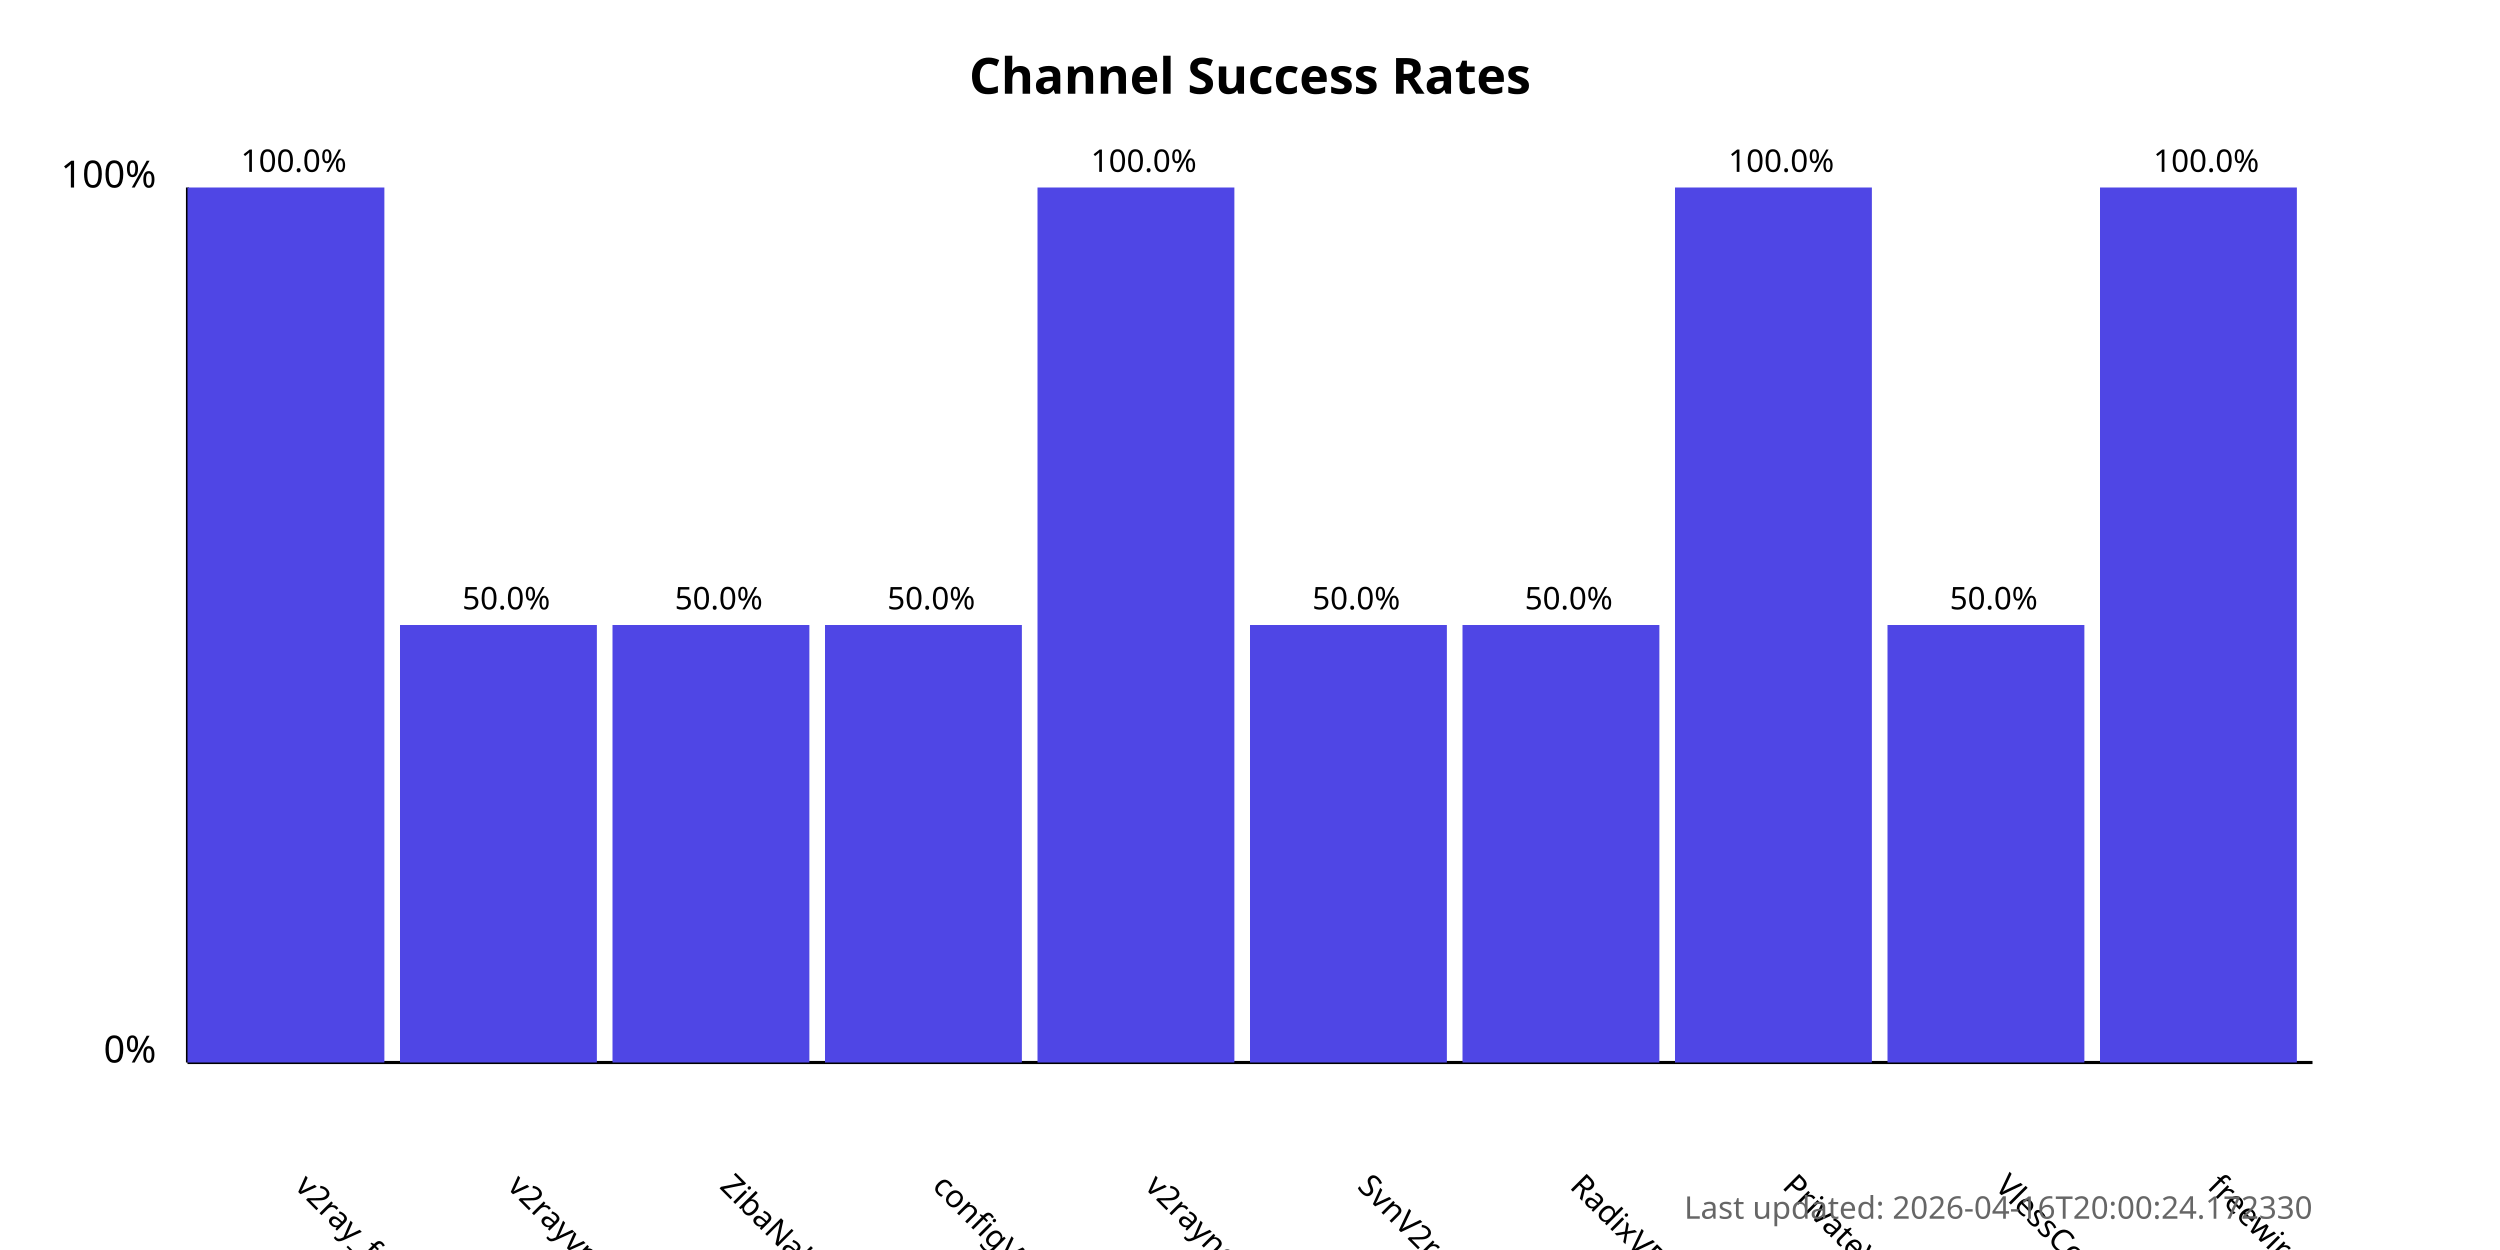
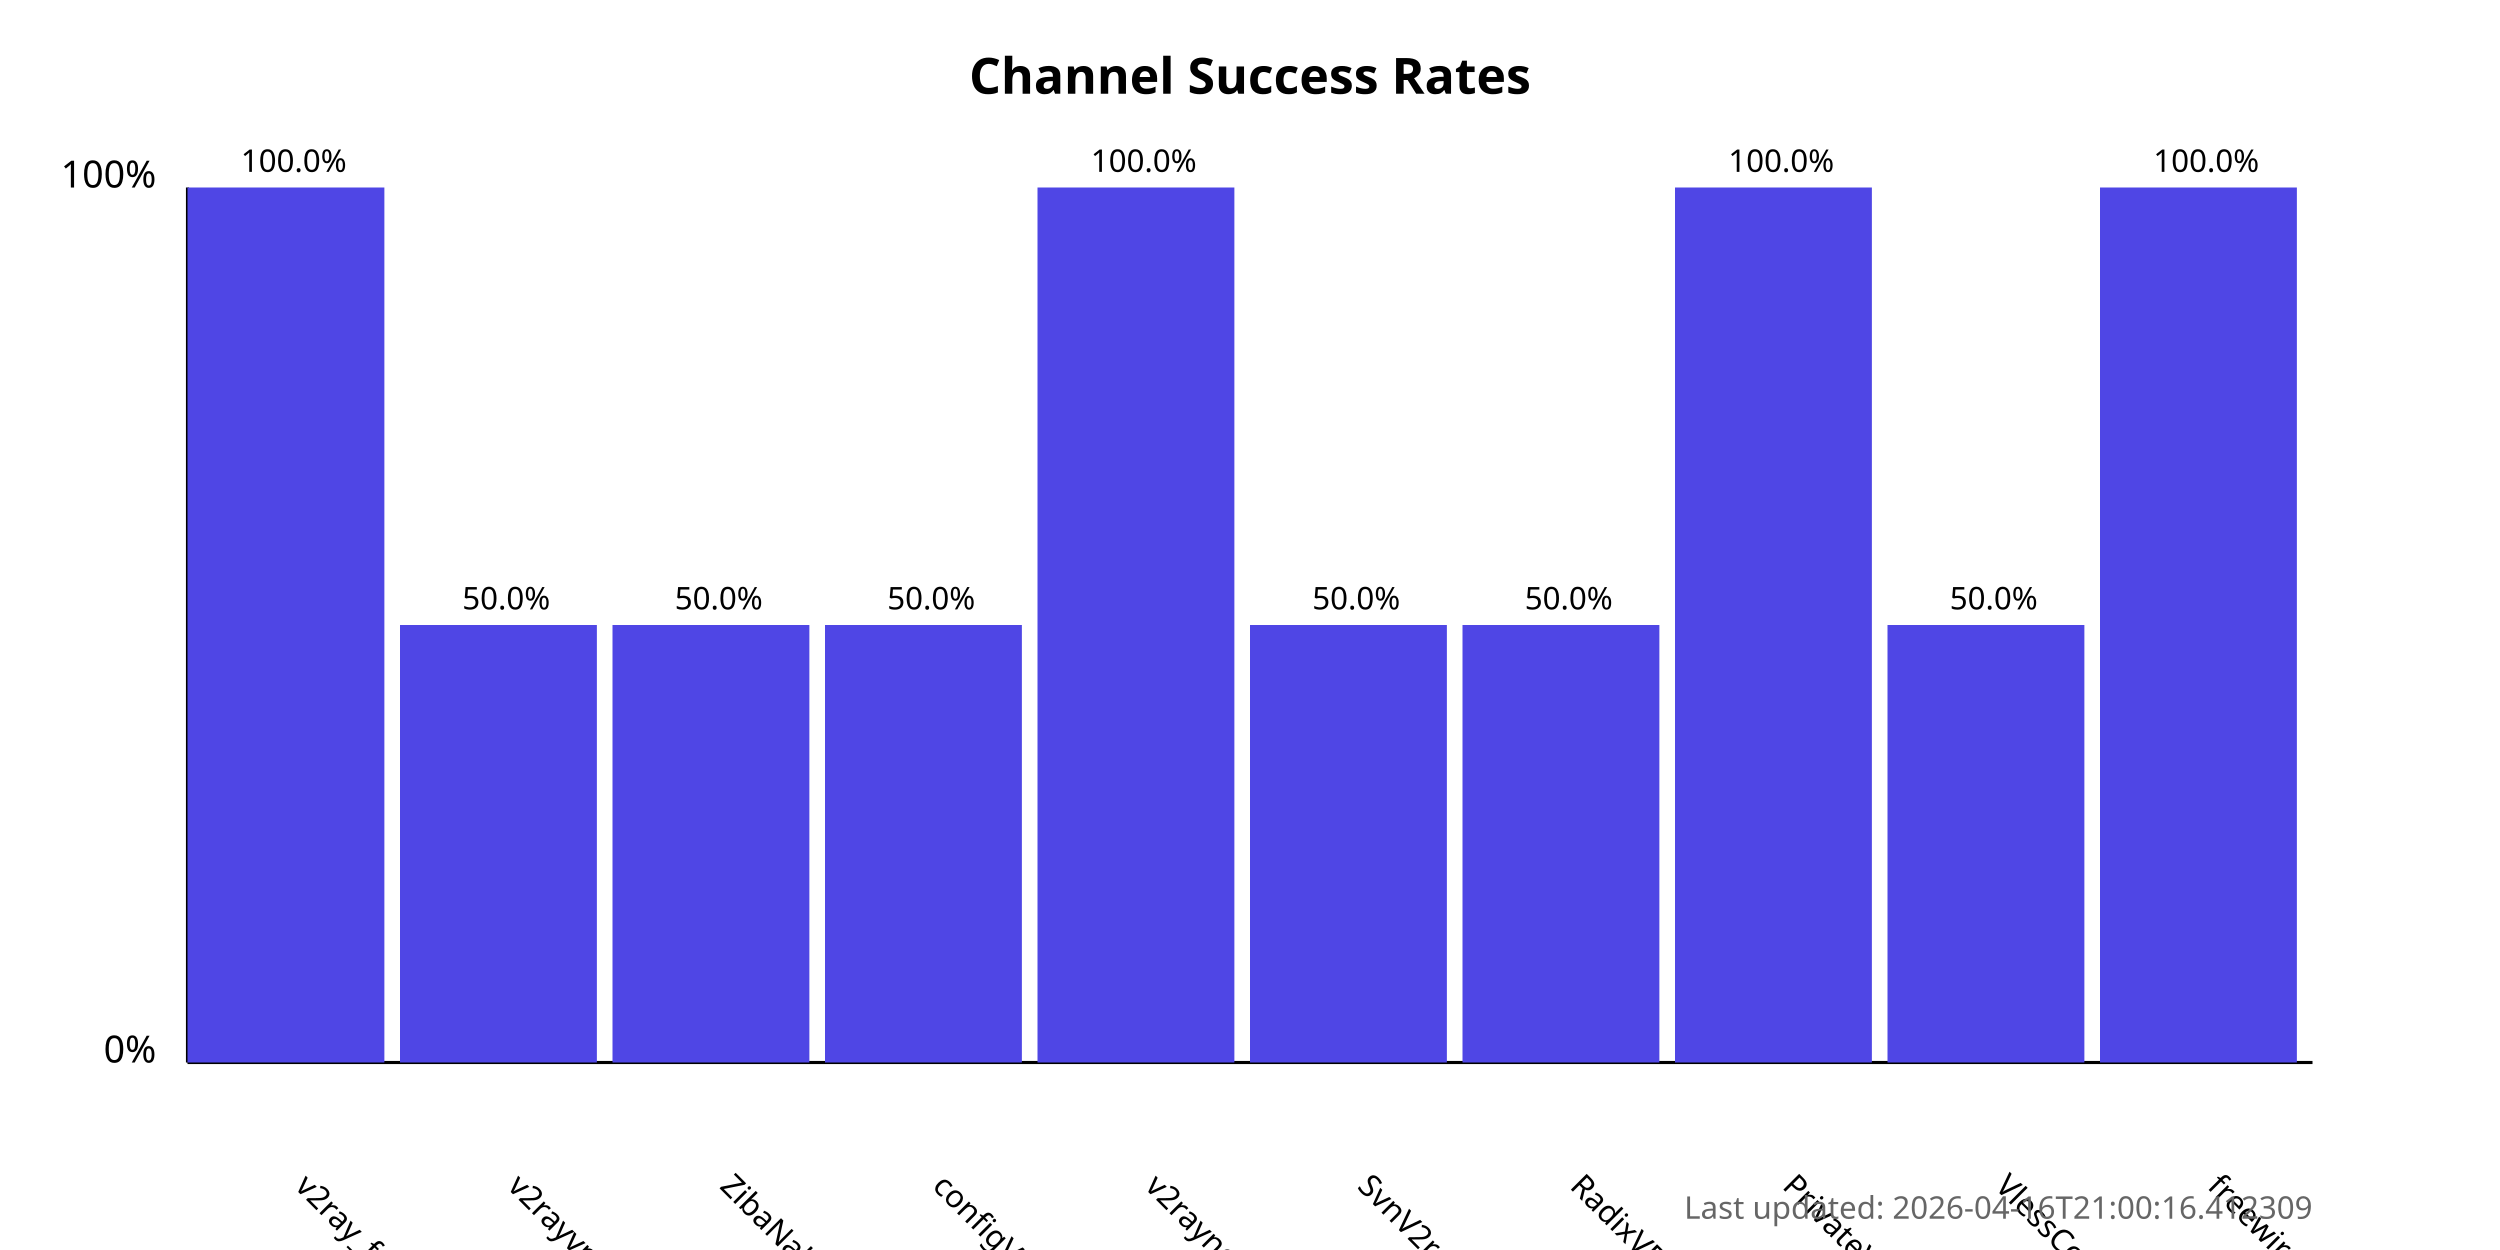
<svg xmlns="http://www.w3.org/2000/svg" width="800" height="400">
  <style>
            .chart-title { font: bold 16px sans-serif; }
            .axis-label { font: 12px sans-serif; }
            .tick-label { font: 10px sans-serif; }
            .bar { fill: #4f46e5; }
            .bar:hover { fill: #6366f1; }
            .timestamp { font: 10px sans-serif; fill: #666; }
        </style>
  <text x="400.0" y="30" text-anchor="middle" class="chart-title">
            Channel Success Rates
        </text>
  <line x1="60" y1="340" x2="60" y2="60" stroke="black" stroke-width="1" />
  <line x1="60" y1="340" x2="740" y2="340" stroke="black" stroke-width="1" />
  <text x="50" y="340" text-anchor="end" class="axis-label">0%</text>
  <text x="50" y="60" text-anchor="end" class="axis-label">100%</text>
  <g>
    <rect x="60" y="60.0" width="63.0" height="280.0" class="bar" />
    <text x="94.0" y="380" transform="rotate(45, 94.0, 380)" text-anchor="start" class="tick-label">
                v2ray_free_conf
            </text>
    <text x="94.0" y="55.0" text-anchor="middle" class="tick-label">
                100.0%
            </text>
  </g>
  <g>
    <rect x="128.0" y="200.0" width="63.0" height="140.0" class="bar" />
    <text x="162.0" y="380" transform="rotate(45, 162.0, 380)" text-anchor="start" class="tick-label">
                v2rayvpno
            </text>
    <text x="162.0" y="195.0" text-anchor="middle" class="tick-label">
                50.0%
            </text>
  </g>
  <g>
    <rect x="196.0" y="200.0" width="63.0" height="140.0" class="bar" />
    <text x="230.0" y="380" transform="rotate(45, 230.0, 380)" text-anchor="start" class="tick-label">
                ZibaNabz
            </text>
    <text x="230.0" y="195.0" text-anchor="middle" class="tick-label">
                50.0%
            </text>
  </g>
  <g>
    <rect x="264.0" y="200.0" width="63.0" height="140.0" class="bar" />
    <text x="298.0" y="380" transform="rotate(45, 298.0, 380)" text-anchor="start" class="tick-label">
                configV2rayForFree
            </text>
    <text x="298.0" y="195.0" text-anchor="middle" class="tick-label">
                50.0%
            </text>
  </g>
  <g>
    <rect x="332.0" y="60.0" width="63.0" height="280.0" class="bar" />
    <text x="366.0" y="380" transform="rotate(45, 366.0, 380)" text-anchor="start" class="tick-label">
                v2rayngvpn
            </text>
    <text x="366.0" y="55.0" text-anchor="middle" class="tick-label">
                100.0%
            </text>
  </g>
  <g>
    <rect x="400.0" y="200.0" width="63.0" height="140.0" class="bar" />
    <text x="434.0" y="380" transform="rotate(45, 434.0, 380)" text-anchor="start" class="tick-label">
                SvnV2ray
            </text>
    <text x="434.0" y="195.0" text-anchor="middle" class="tick-label">
                50.0%
            </text>
  </g>
  <g>
    <rect x="468.0" y="200.0" width="63.0" height="140.0" class="bar" />
    <text x="502.0" y="380" transform="rotate(45, 502.0, 380)" text-anchor="start" class="tick-label">
                RadixVPN
            </text>
    <text x="502.0" y="195.0" text-anchor="middle" class="tick-label">
                50.0%
            </text>
  </g>
  <g>
    <rect x="536.0" y="60.0" width="63.0" height="280.0" class="bar" />
    <text x="570.0" y="380" transform="rotate(45, 570.0, 380)" text-anchor="start" class="tick-label">
                PrivateVPNs
            </text>
    <text x="570.0" y="55.0" text-anchor="middle" class="tick-label">
                100.0%
            </text>
  </g>
  <g>
    <rect x="604.0" y="200.0" width="63.0" height="140.0" class="bar" />
    <text x="638.0" y="380" transform="rotate(45, 638.0, 380)" text-anchor="start" class="tick-label">
                VlessConfig
            </text>
    <text x="638.0" y="195.0" text-anchor="middle" class="tick-label">
                50.0%
            </text>
  </g>
  <g>
    <rect x="672.0" y="60.0" width="63.0" height="280.0" class="bar" />
    <text x="706.0" y="380" transform="rotate(45, 706.0, 380)" text-anchor="start" class="tick-label">
                freewireguard
            </text>
    <text x="706.0" y="55.0" text-anchor="middle" class="tick-label">
                100.0%
            </text>
  </g>
  <text x="740" y="390" text-anchor="end" class="timestamp">
-             Last updated: 2026-04-16T20:00:24.172330
+             Last updated: 2026-04-16T21:00:16.412309
        </text>
</svg>
